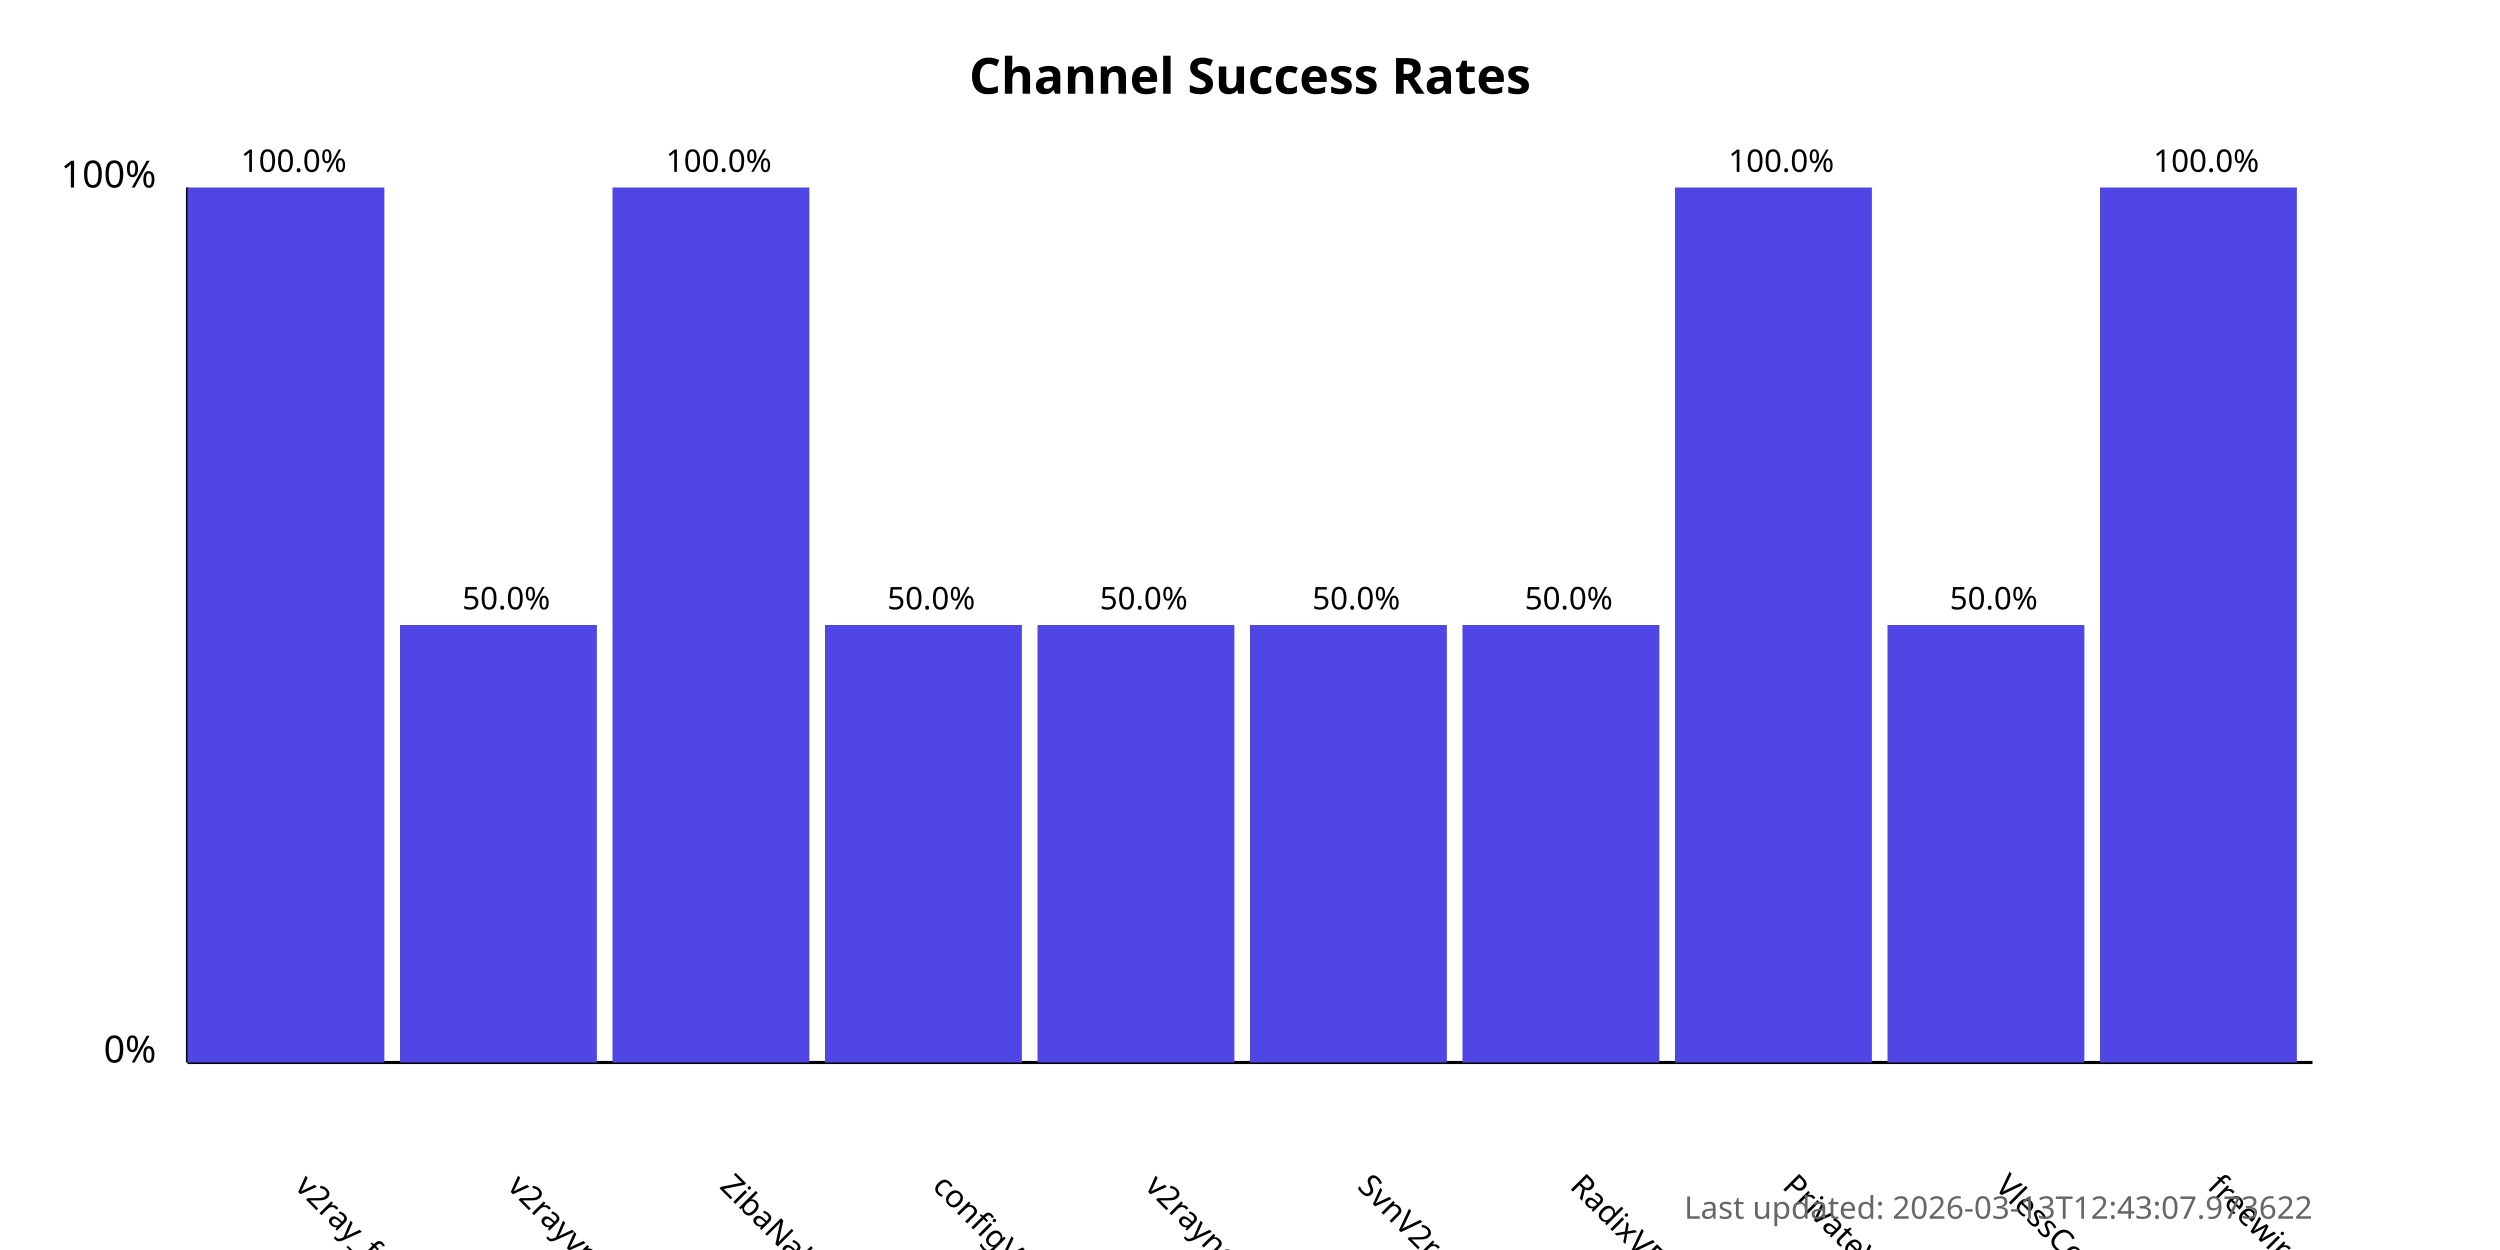
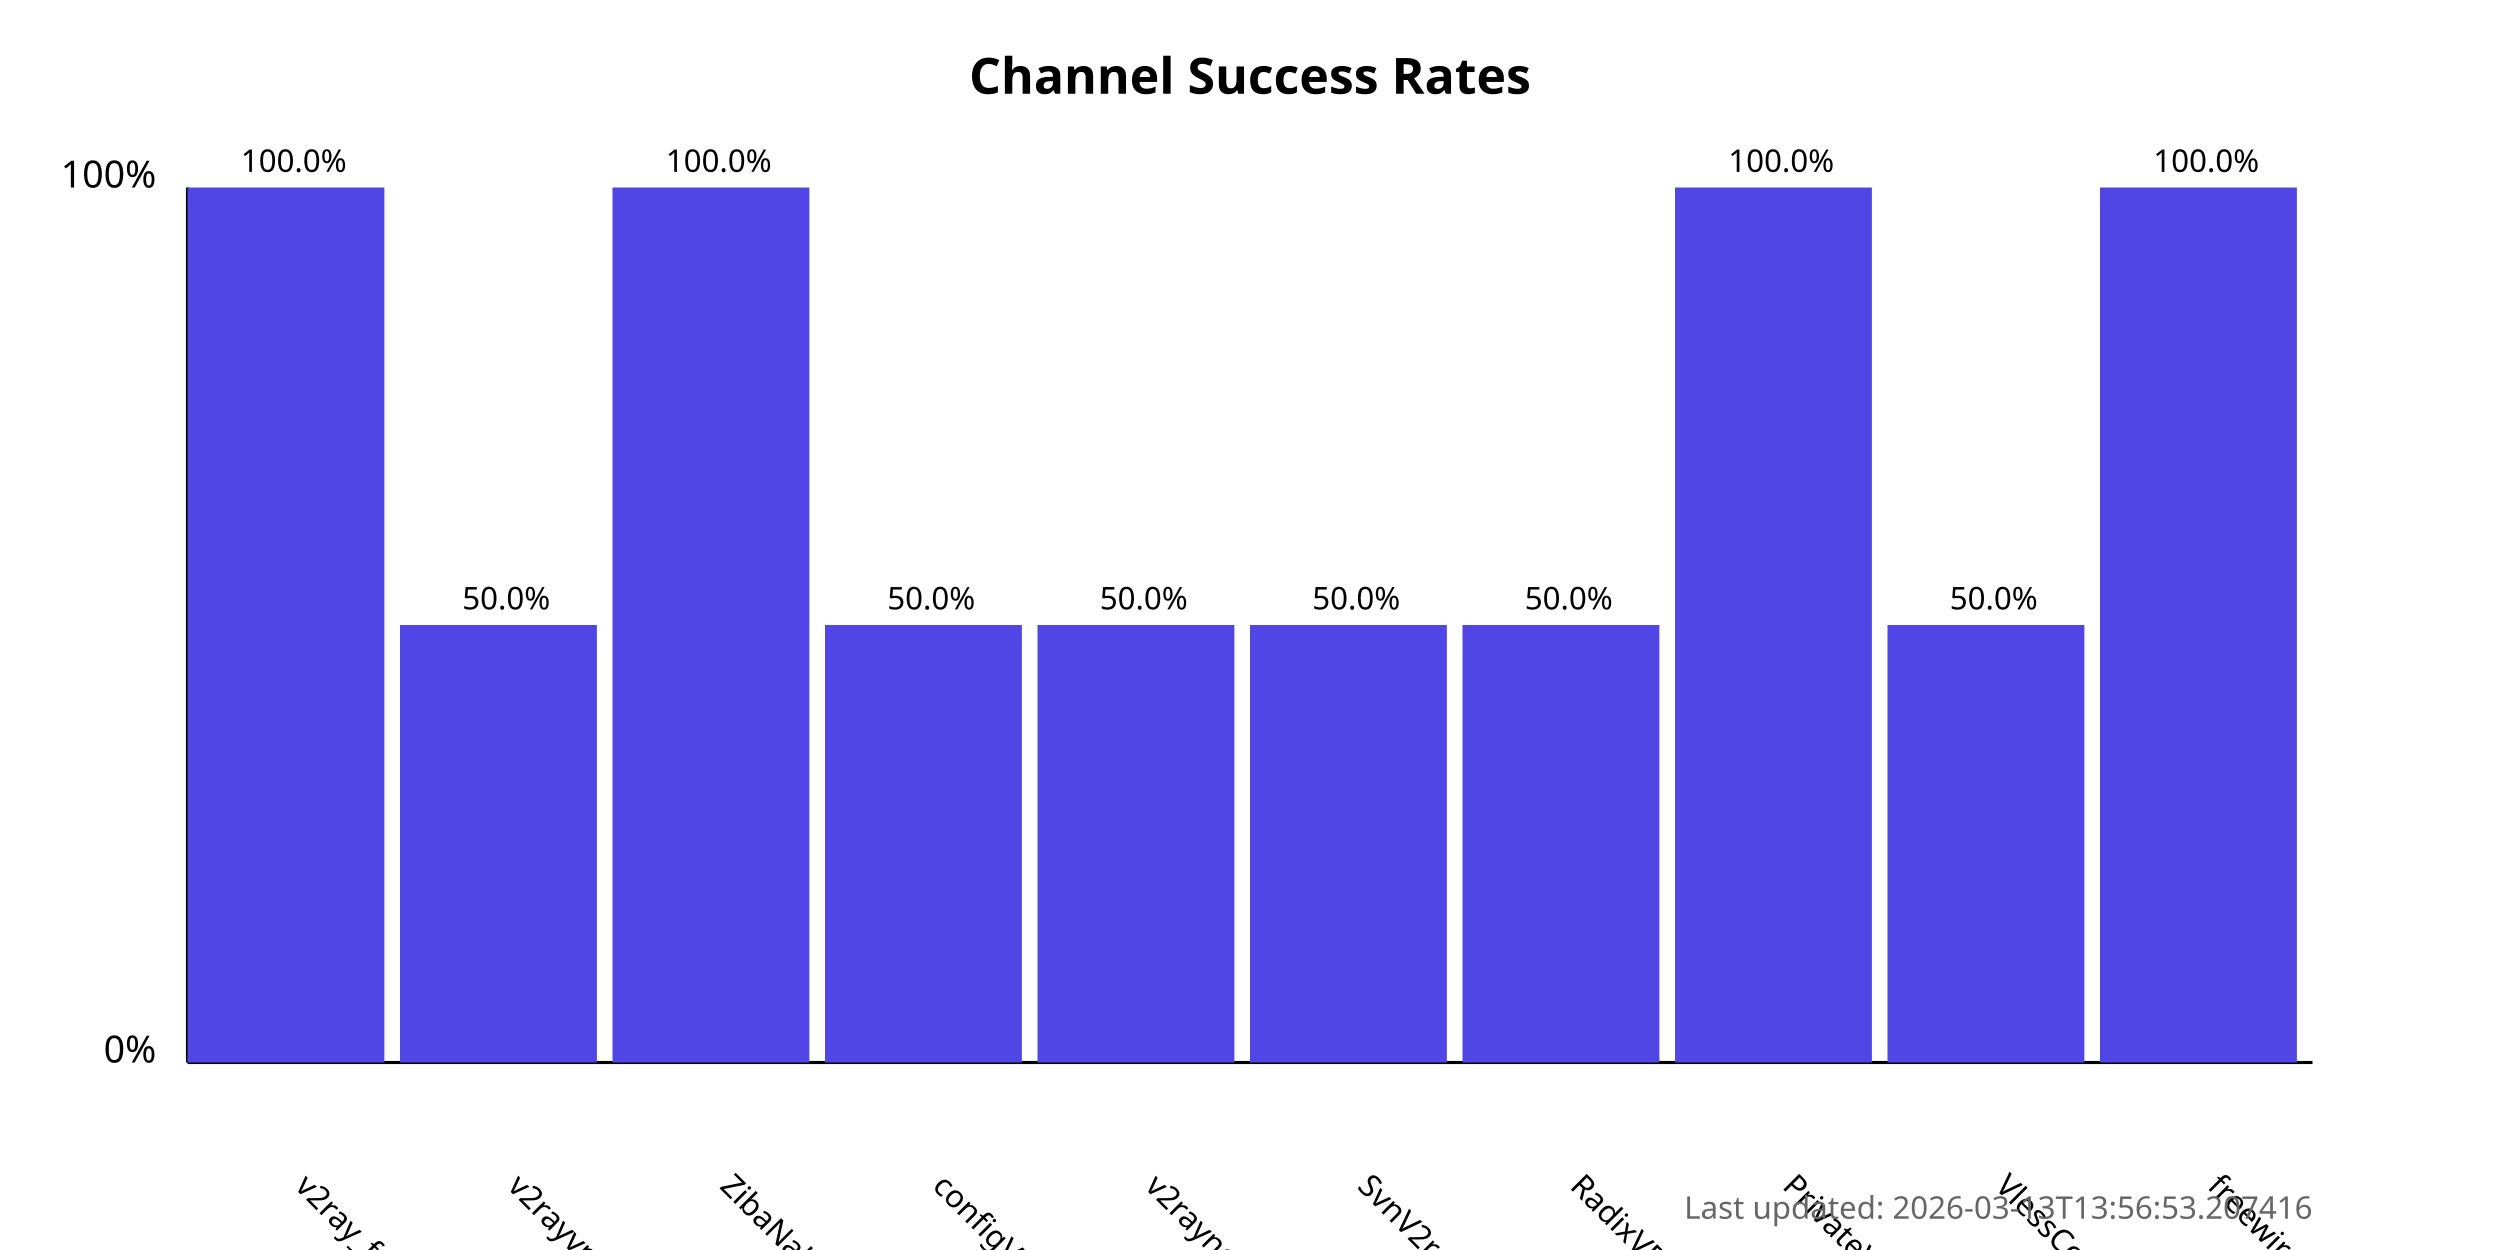
<svg xmlns="http://www.w3.org/2000/svg" width="800" height="400">
  <style>
            .chart-title { font: bold 16px sans-serif; }
            .axis-label { font: 12px sans-serif; }
            .tick-label { font: 10px sans-serif; }
            .bar { fill: #4f46e5; }
            .bar:hover { fill: #6366f1; }
            .timestamp { font: 10px sans-serif; fill: #666; }
        </style>
  <text x="400.0" y="30" text-anchor="middle" class="chart-title">
            Channel Success Rates
        </text>
  <line x1="60" y1="340" x2="60" y2="60" stroke="black" stroke-width="1" />
  <line x1="60" y1="340" x2="740" y2="340" stroke="black" stroke-width="1" />
  <text x="50" y="340" text-anchor="end" class="axis-label">0%</text>
  <text x="50" y="60" text-anchor="end" class="axis-label">100%</text>
  <g>
    <rect x="60" y="60.0" width="63.0" height="280.0" class="bar" />
    <text x="94.0" y="380" transform="rotate(45, 94.0, 380)" text-anchor="start" class="tick-label">
                v2ray_free_conf
            </text>
    <text x="94.0" y="55.0" text-anchor="middle" class="tick-label">
                100.0%
            </text>
  </g>
  <g>
    <rect x="128.0" y="200.0" width="63.0" height="140.0" class="bar" />
    <text x="162.0" y="380" transform="rotate(45, 162.0, 380)" text-anchor="start" class="tick-label">
                v2rayvpno
            </text>
    <text x="162.0" y="195.0" text-anchor="middle" class="tick-label">
                50.0%
            </text>
  </g>
  <g>
    <rect x="196.0" y="60.0" width="63.0" height="280.0" class="bar" />
    <text x="230.0" y="380" transform="rotate(45, 230.0, 380)" text-anchor="start" class="tick-label">
                ZibaNabz
            </text>
    <text x="230.0" y="55.0" text-anchor="middle" class="tick-label">
                100.0%
            </text>
  </g>
  <g>
    <rect x="264.0" y="200.0" width="63.0" height="140.0" class="bar" />
    <text x="298.0" y="380" transform="rotate(45, 298.0, 380)" text-anchor="start" class="tick-label">
                configV2rayForFree
            </text>
    <text x="298.0" y="195.0" text-anchor="middle" class="tick-label">
                50.0%
            </text>
  </g>
  <g>
    <rect x="332.0" y="200.0" width="63.0" height="140.0" class="bar" />
    <text x="366.0" y="380" transform="rotate(45, 366.0, 380)" text-anchor="start" class="tick-label">
                v2rayngvpn
            </text>
    <text x="366.0" y="195.0" text-anchor="middle" class="tick-label">
                50.0%
            </text>
  </g>
  <g>
    <rect x="400.0" y="200.0" width="63.0" height="140.0" class="bar" />
    <text x="434.0" y="380" transform="rotate(45, 434.0, 380)" text-anchor="start" class="tick-label">
                SvnV2ray
            </text>
    <text x="434.0" y="195.0" text-anchor="middle" class="tick-label">
                50.0%
            </text>
  </g>
  <g>
    <rect x="468.0" y="200.0" width="63.0" height="140.0" class="bar" />
    <text x="502.0" y="380" transform="rotate(45, 502.0, 380)" text-anchor="start" class="tick-label">
                RadixVPN
            </text>
    <text x="502.0" y="195.0" text-anchor="middle" class="tick-label">
                50.0%
            </text>
  </g>
  <g>
    <rect x="536.0" y="60.0" width="63.0" height="280.0" class="bar" />
    <text x="570.0" y="380" transform="rotate(45, 570.0, 380)" text-anchor="start" class="tick-label">
                PrivateVPNs
            </text>
    <text x="570.0" y="55.0" text-anchor="middle" class="tick-label">
                100.0%
            </text>
  </g>
  <g>
    <rect x="604.0" y="200.0" width="63.0" height="140.0" class="bar" />
    <text x="638.0" y="380" transform="rotate(45, 638.0, 380)" text-anchor="start" class="tick-label">
                VlessConfig
            </text>
    <text x="638.0" y="195.0" text-anchor="middle" class="tick-label">
                50.0%
            </text>
  </g>
  <g>
    <rect x="672.0" y="60.0" width="63.0" height="280.0" class="bar" />
    <text x="706.0" y="380" transform="rotate(45, 706.0, 380)" text-anchor="start" class="tick-label">
                freewireguard
            </text>
    <text x="706.0" y="55.0" text-anchor="middle" class="tick-label">
                100.0%
            </text>
  </g>
  <text x="740" y="390" text-anchor="end" class="timestamp">
-             Last updated: 2026-03-13T12:43:07.973622
+             Last updated: 2026-03-13T13:56:53.207416
        </text>
</svg>
